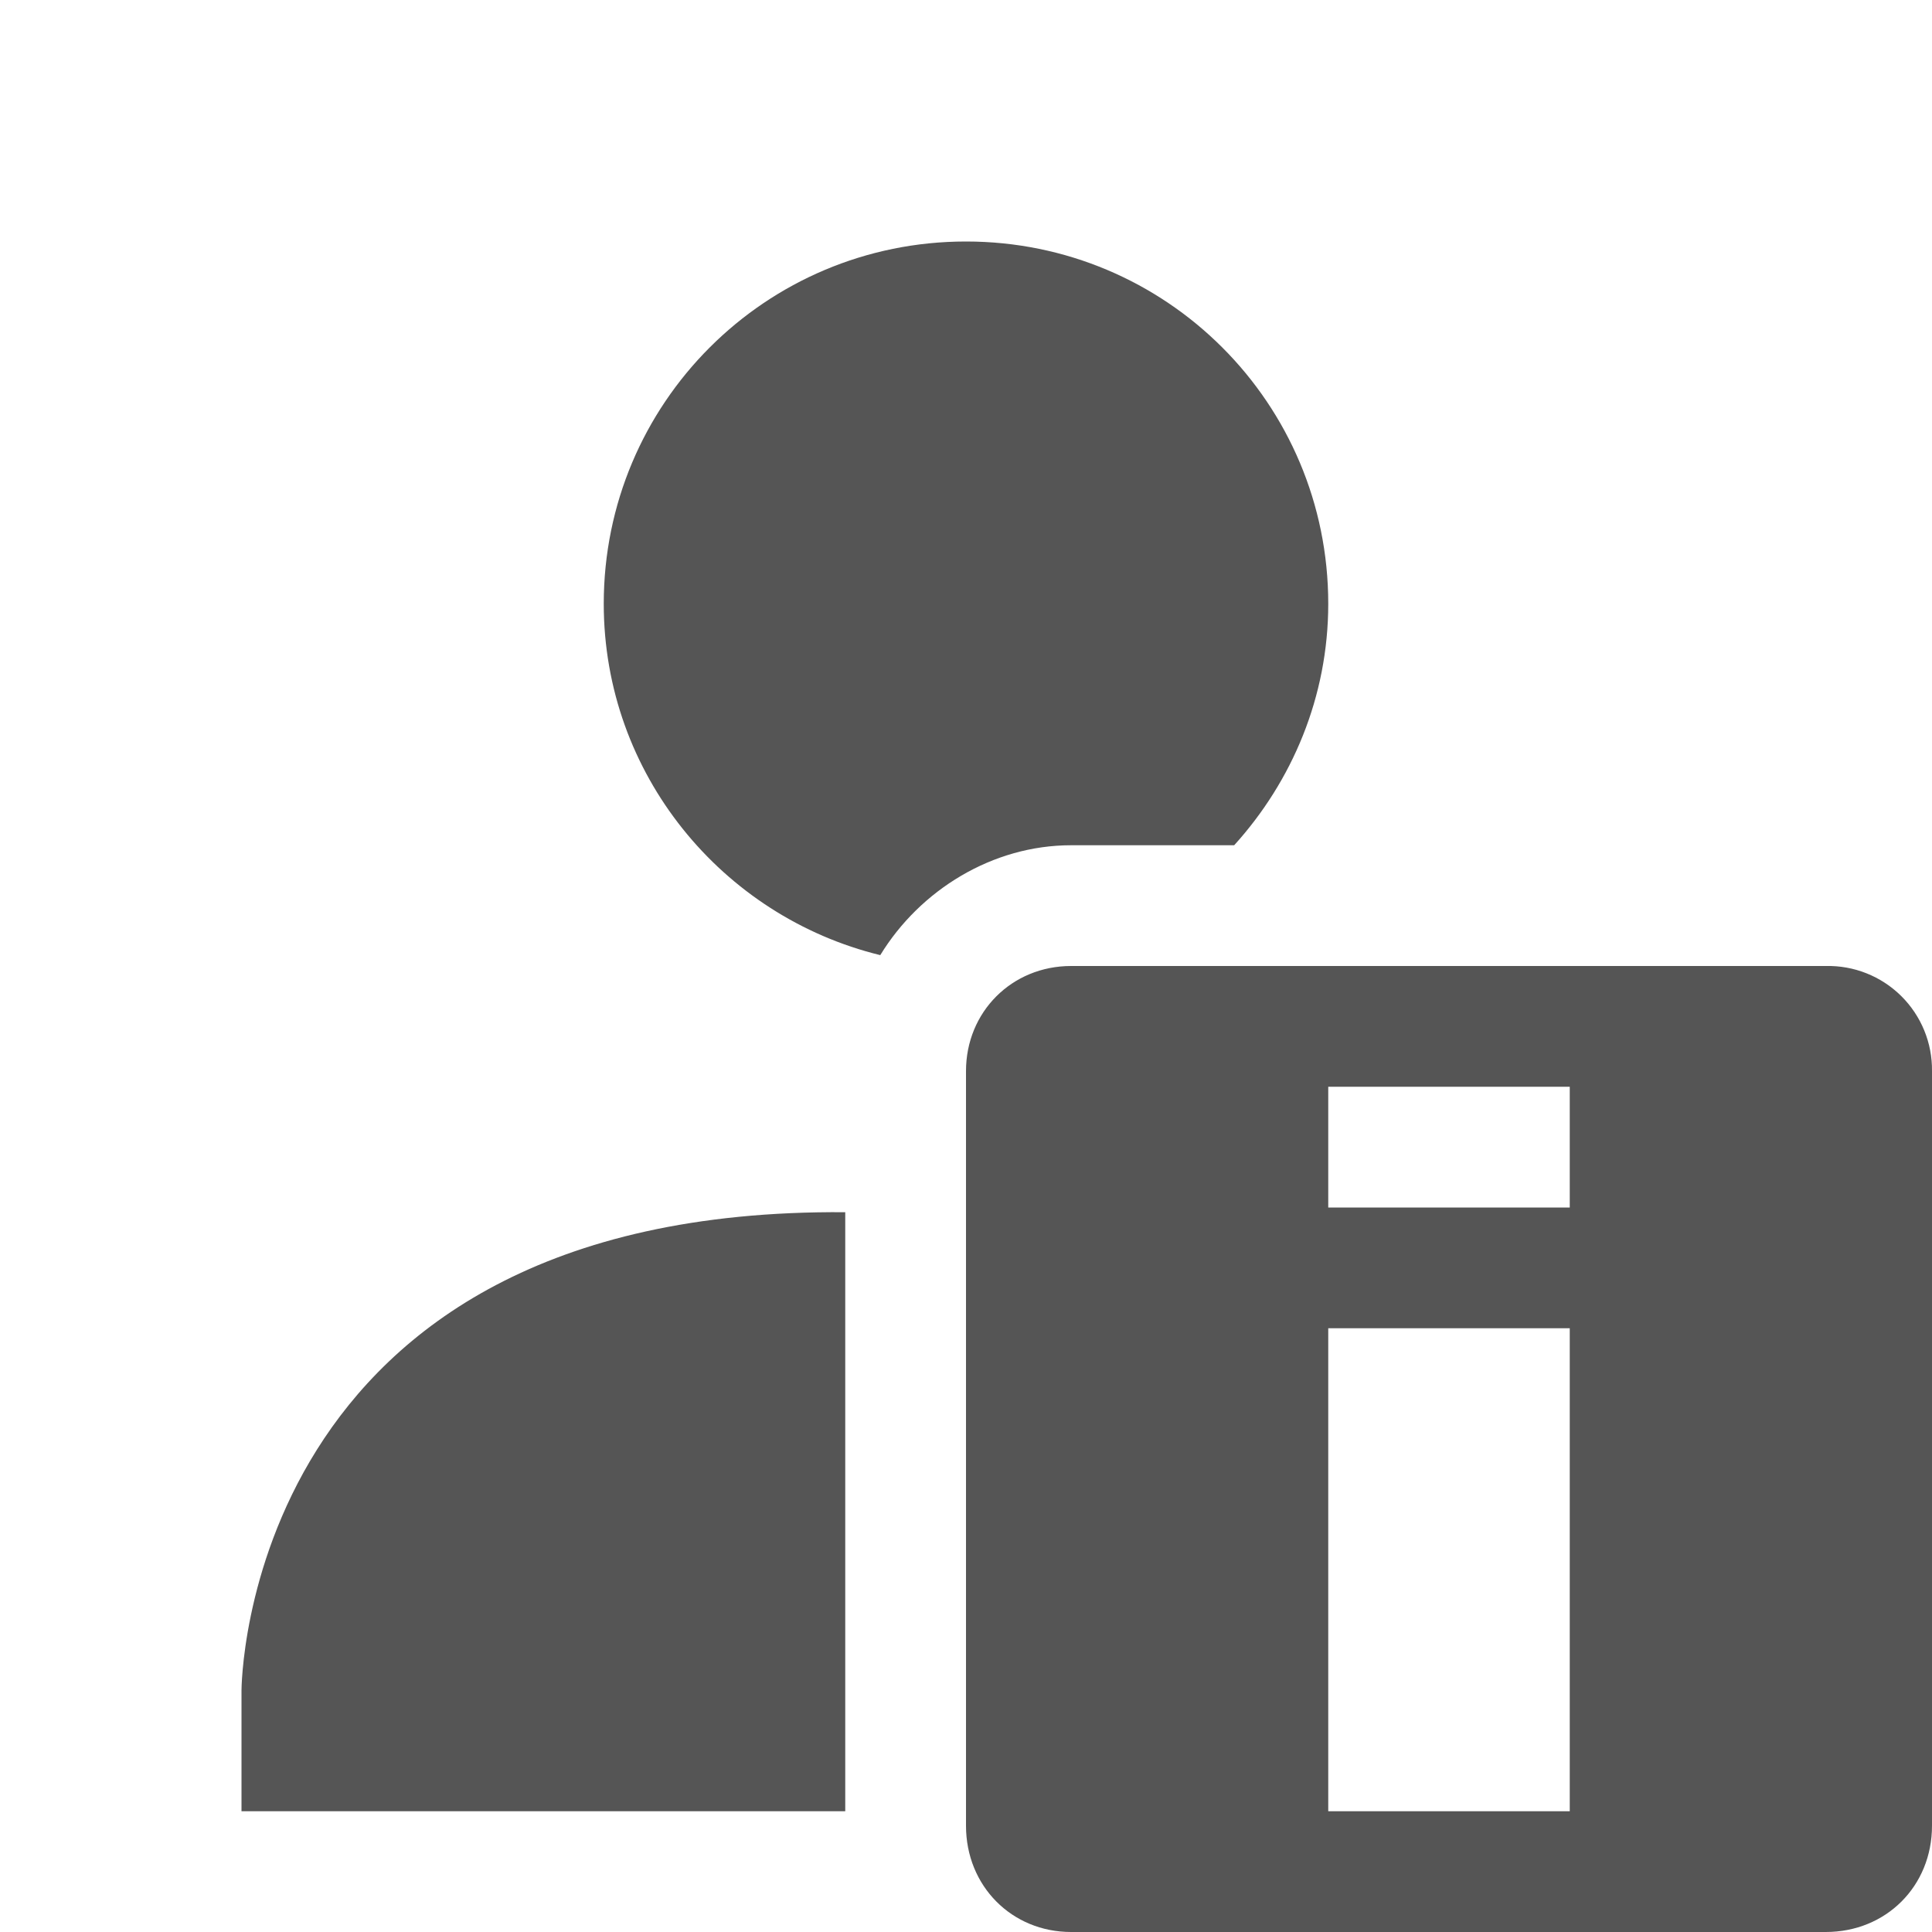
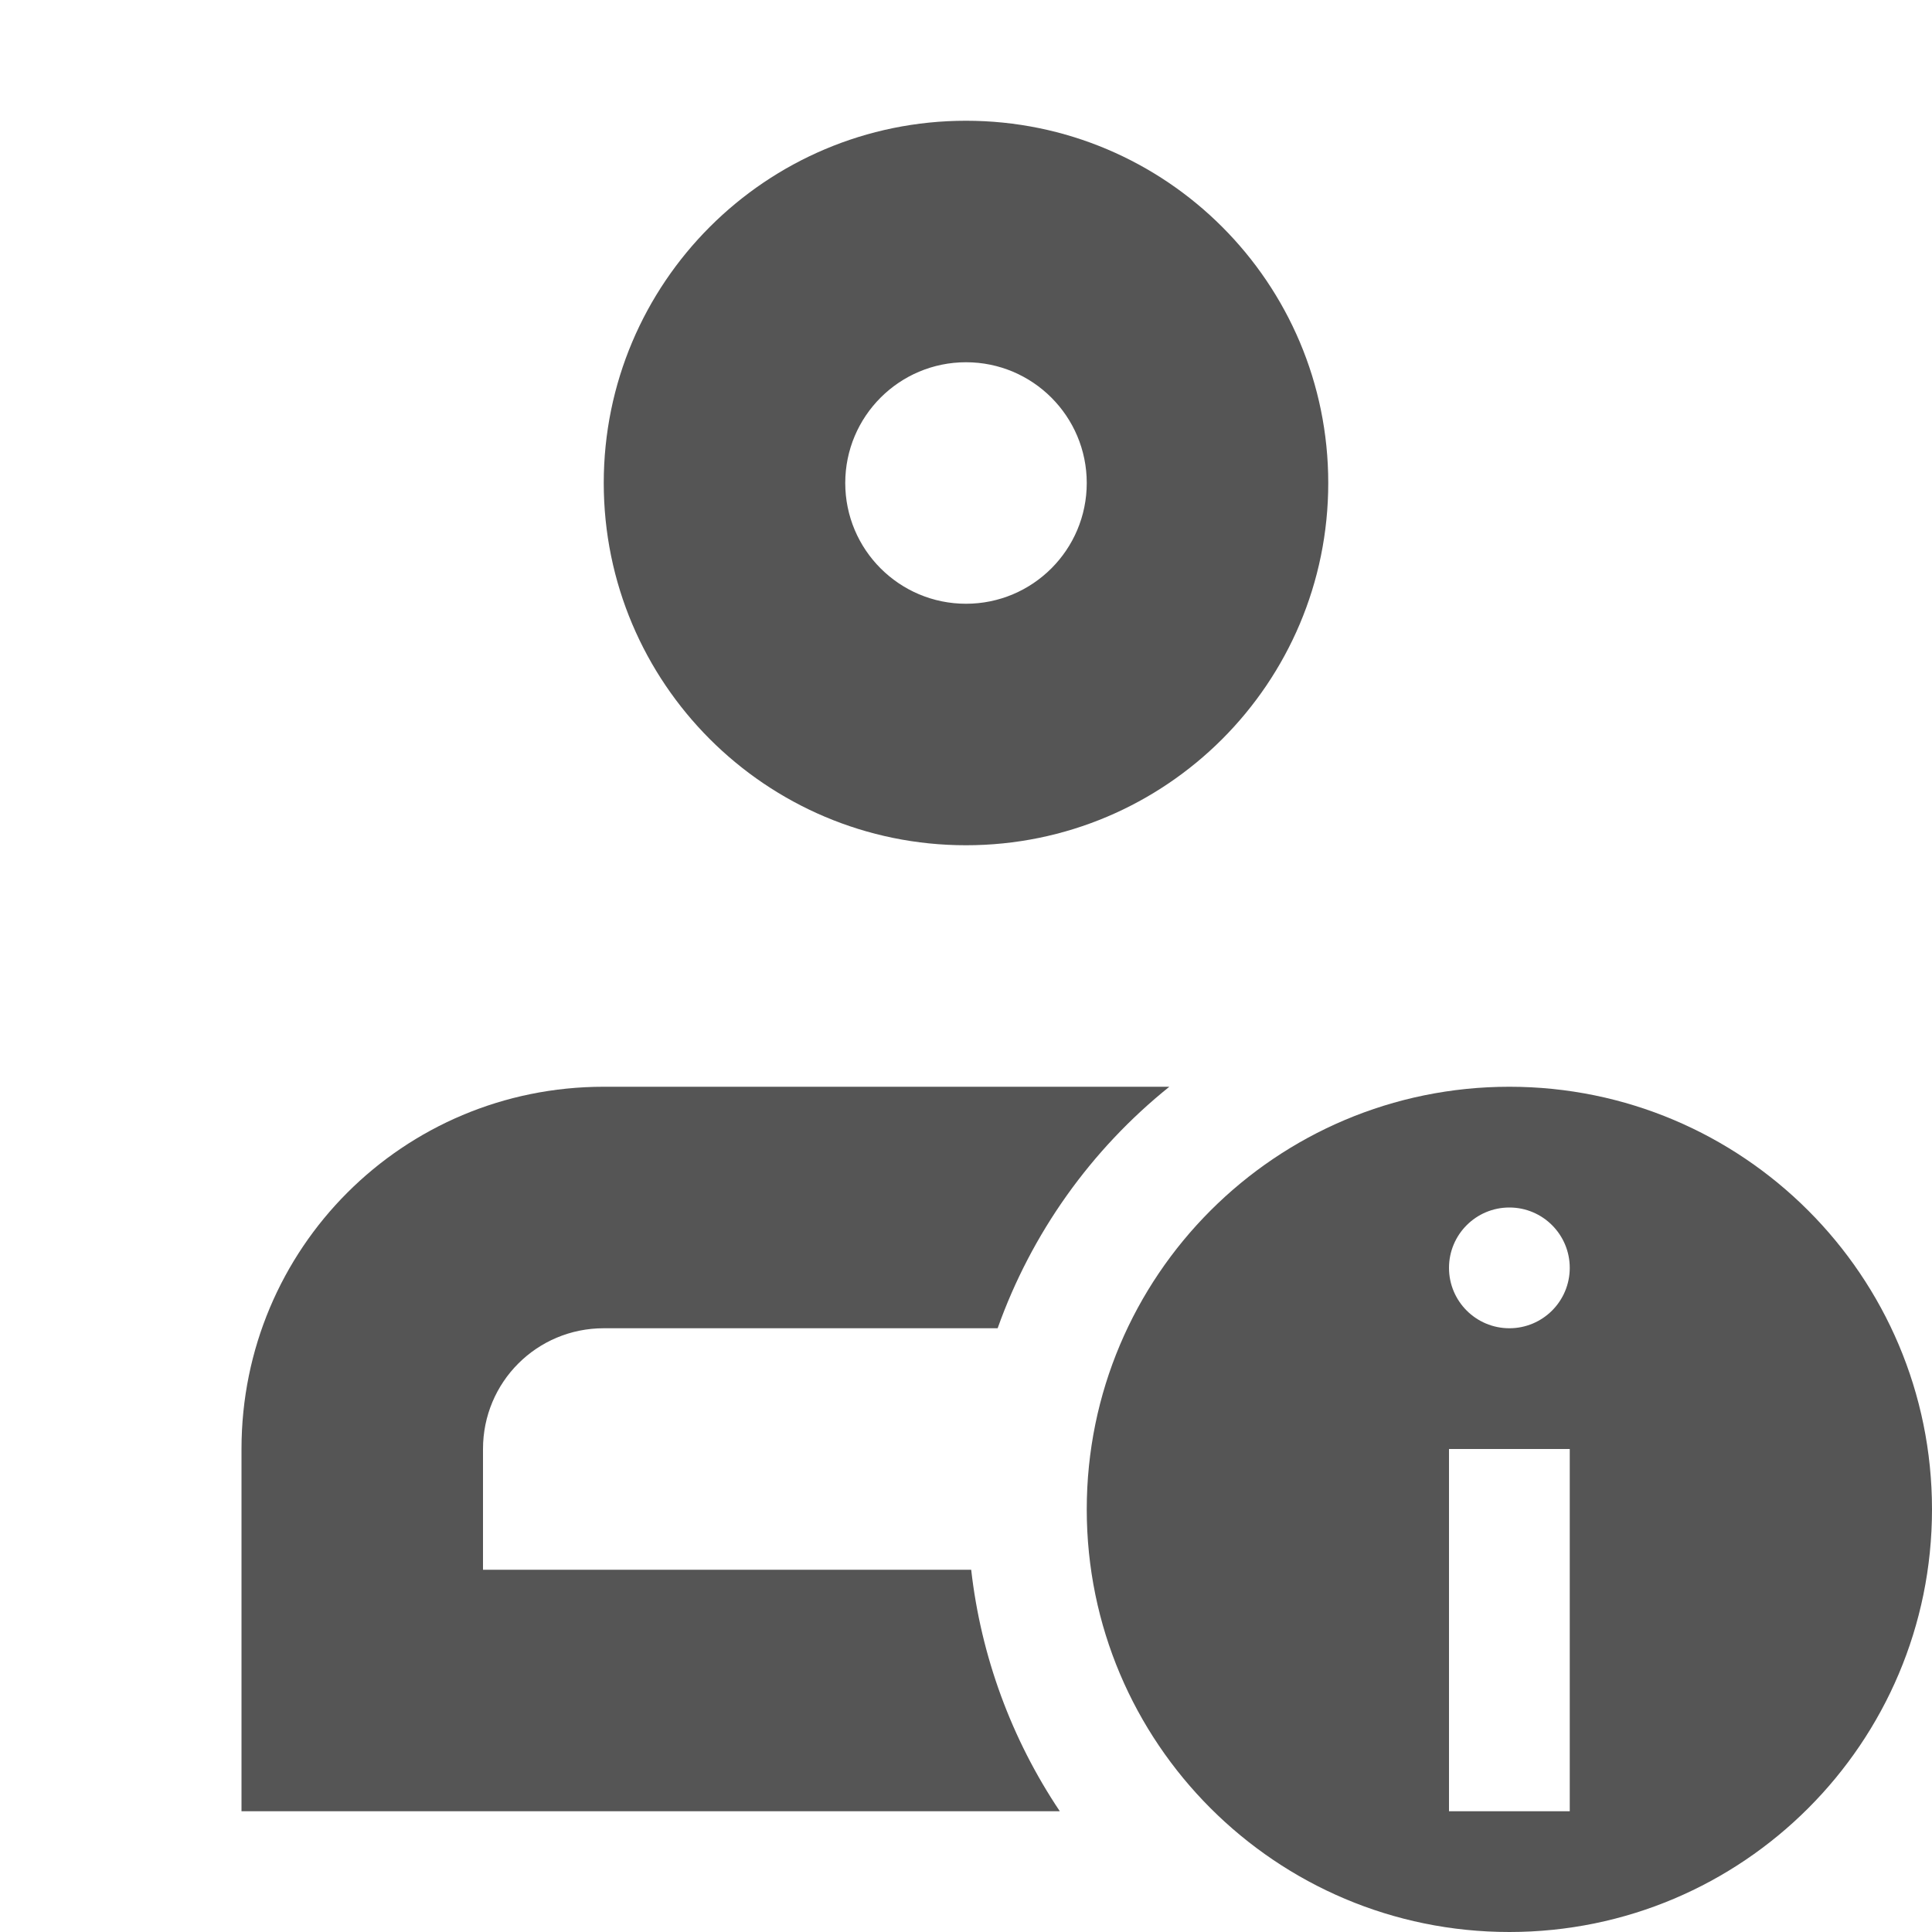
- <svg xmlns="http://www.w3.org/2000/svg" width="16" height="16">
-   <path d="M8.87 8c-.49 0-.87.38-.87.87v6.25c0 .5.38.88.87.88h6.25c.5 0 .88-.38.88-.88V8.87a.86.86 0 0 0-.88-.87zM11 9h2v1h-2zm0 2h2v4h-2zM8 2C6.34 2 5 3.34 5 5c0 1.41.98 2.59 2.29 2.91.33-.54.93-.91 1.58-.91h1.351c.48-.53.779-1.23.779-2 0-1.66-1.34-3-3-3zm-1 8.039C2 10 2 14 2 14v1h5z" fill="#555555" />
+ <svg xmlns="http://www.w3.org/2000/svg" width="16" height="16" version="1.1">
+   <path d="m8 1a3 3 0 0 0-3 3 3 3 0 0 0 3 3 3 3 0 0 0 3-3 3 3 0 0 0-3-3zm0 2a1 1 0 0 1 1 1 1 1 0 0 1-1 1 1 1 0 0 1-1-1 1 1 0 0 1 1-1zm-3 6c-1.662 0-3 1.338-3 3v1 2h6.777a4.5 4.5 0 0 1-0.734-2h-4.043v-1c0-0.554 0.446-1 1-1h3.262a4.5 4.5 0 0 1 1.422-2h-4.684z" fill="#555555" fill-rule="evenodd" stop-color="#000000" style="paint-order:stroke fill markers" />
+   <path d="m12.5 9a3.5 3.5 0 0 0-3.5 3.5 3.5 3.5 0 0 0 3.5 3.5 3.5 3.5 0 0 0 3.5-3.5 3.5 3.5 0 0 0-3.5-3.5zm0 1a0.5 0.5 0 0 1 0.5 0.5 0.5 0.5 0 0 1-0.5 0.5 0.5 0.5 0 0 1-0.5-0.5 0.5 0.5 0 0 1 0.5-0.5zm-0.5 2h1v3h-1z" fill="#555555" fill-rule="evenodd" stop-color="#000000" stroke-width=".778" style="paint-order:stroke fill markers" />
</svg>
